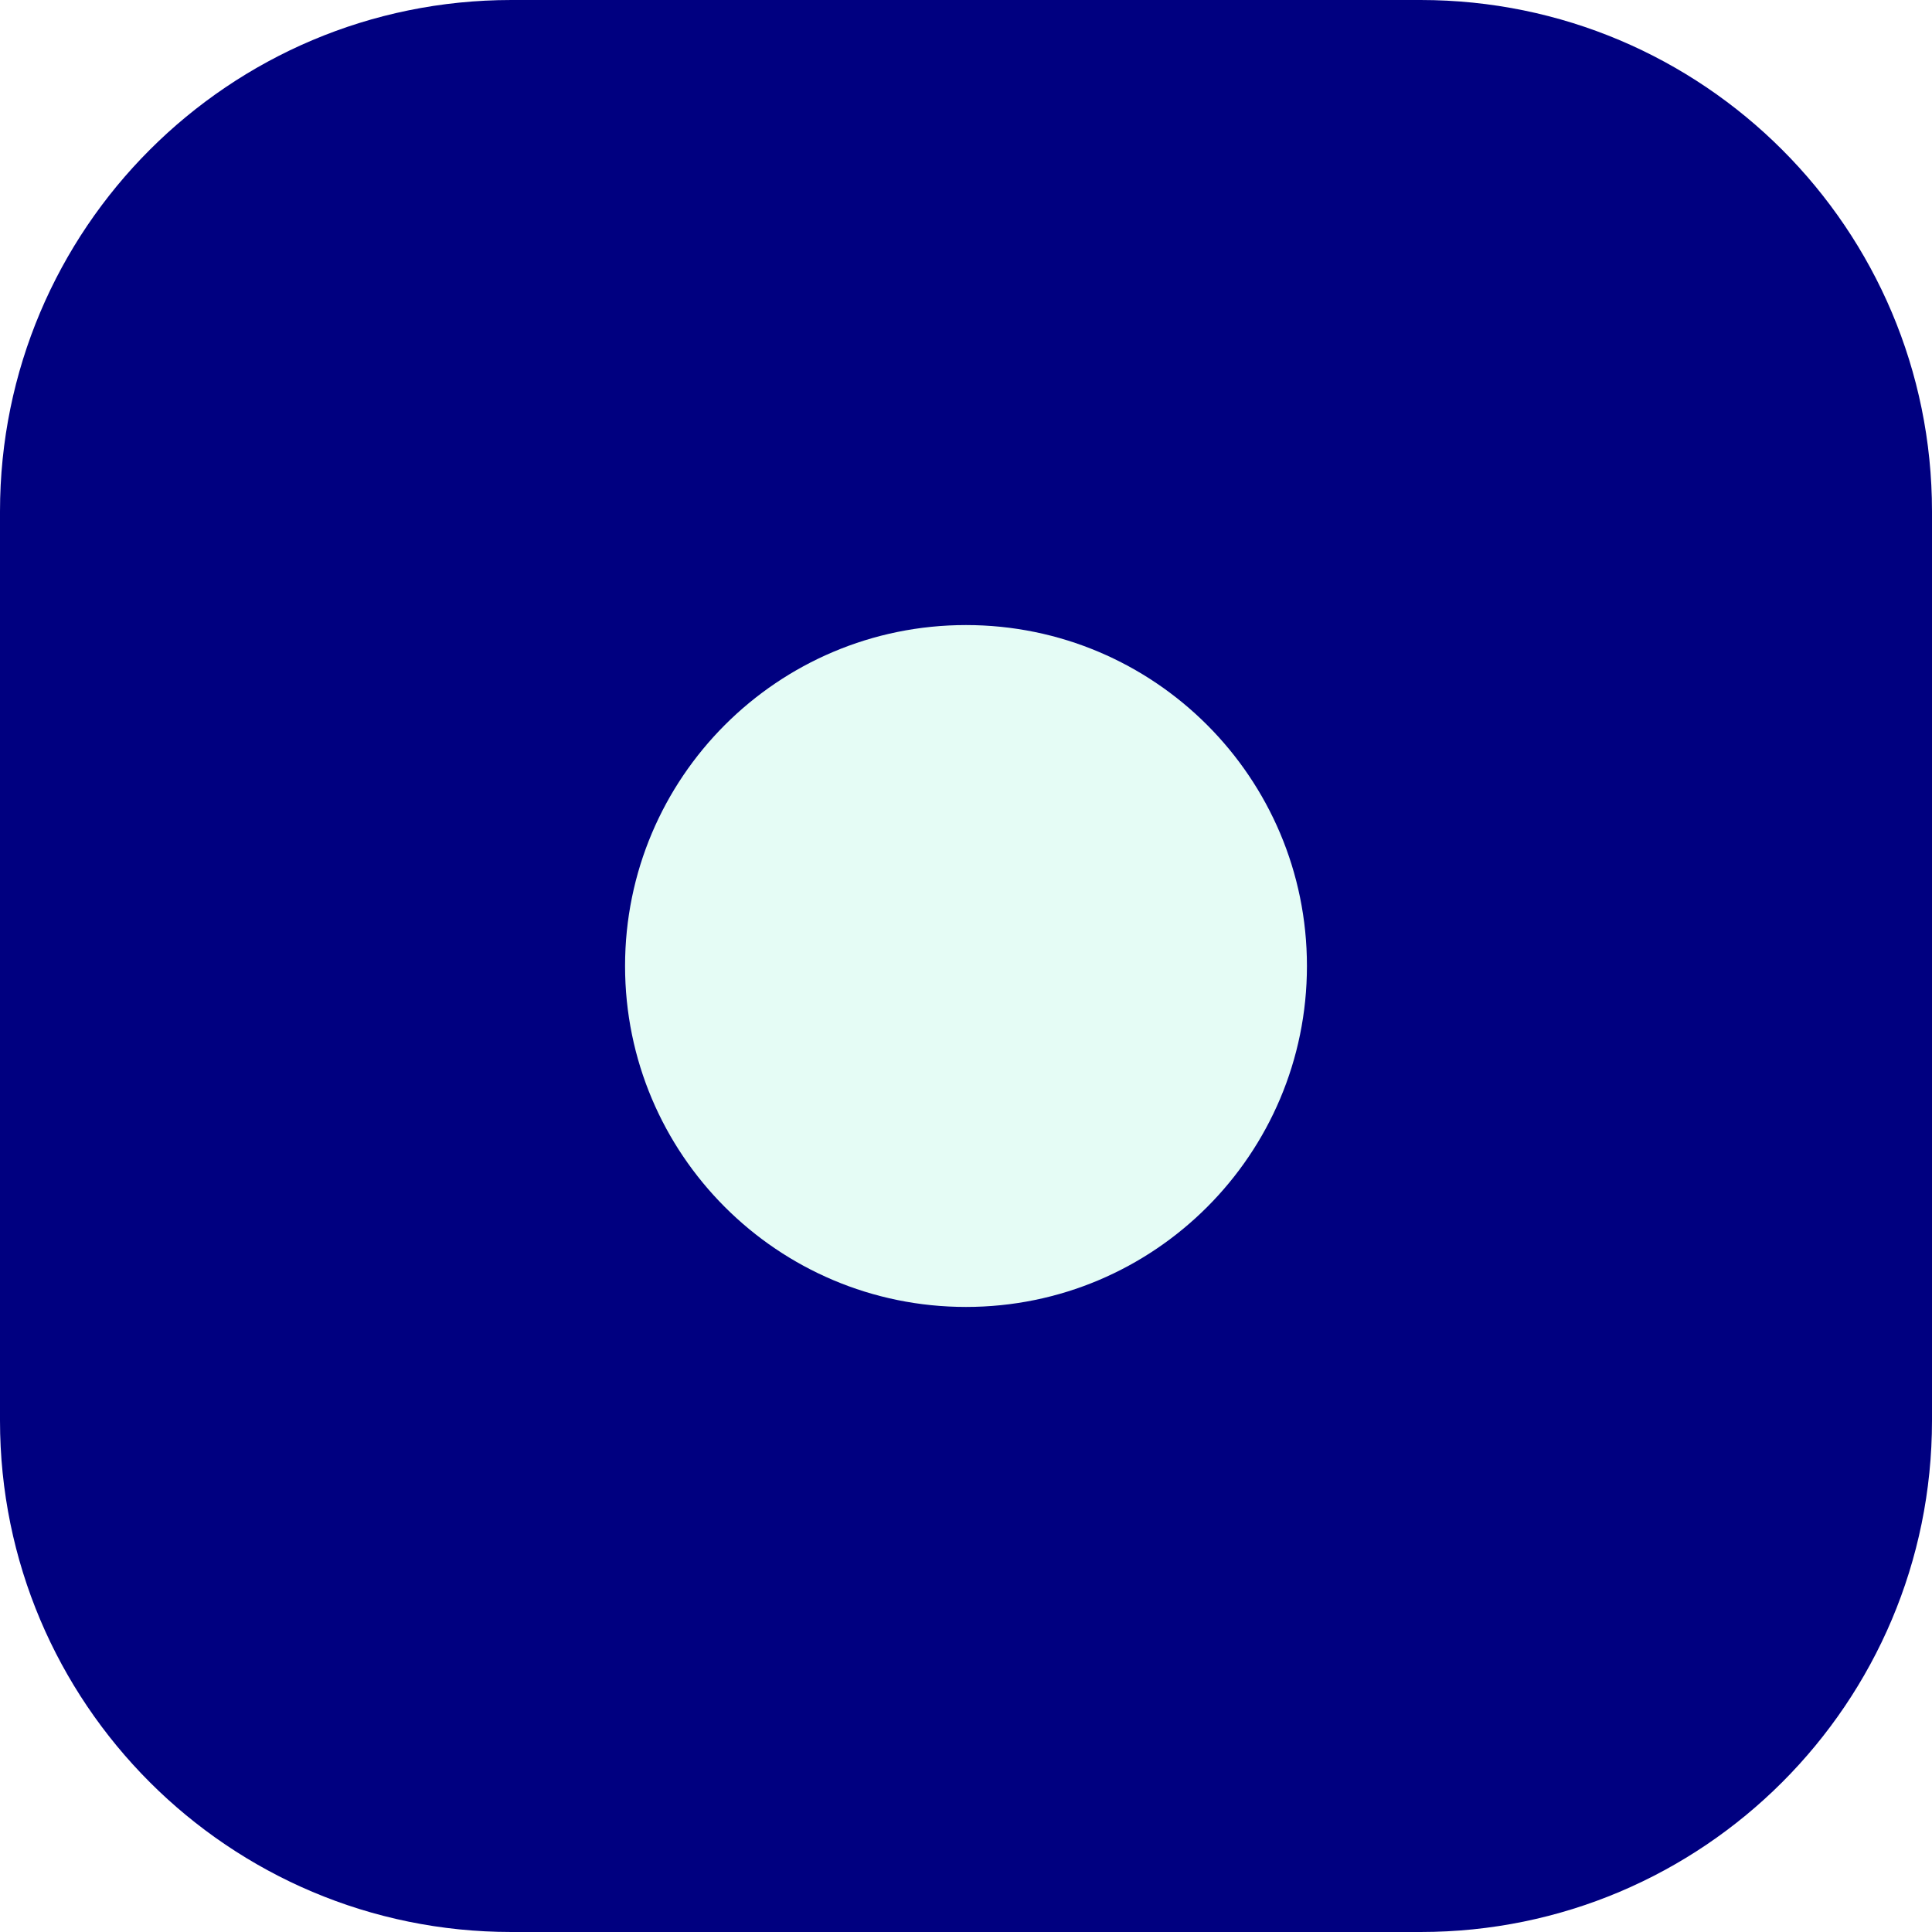
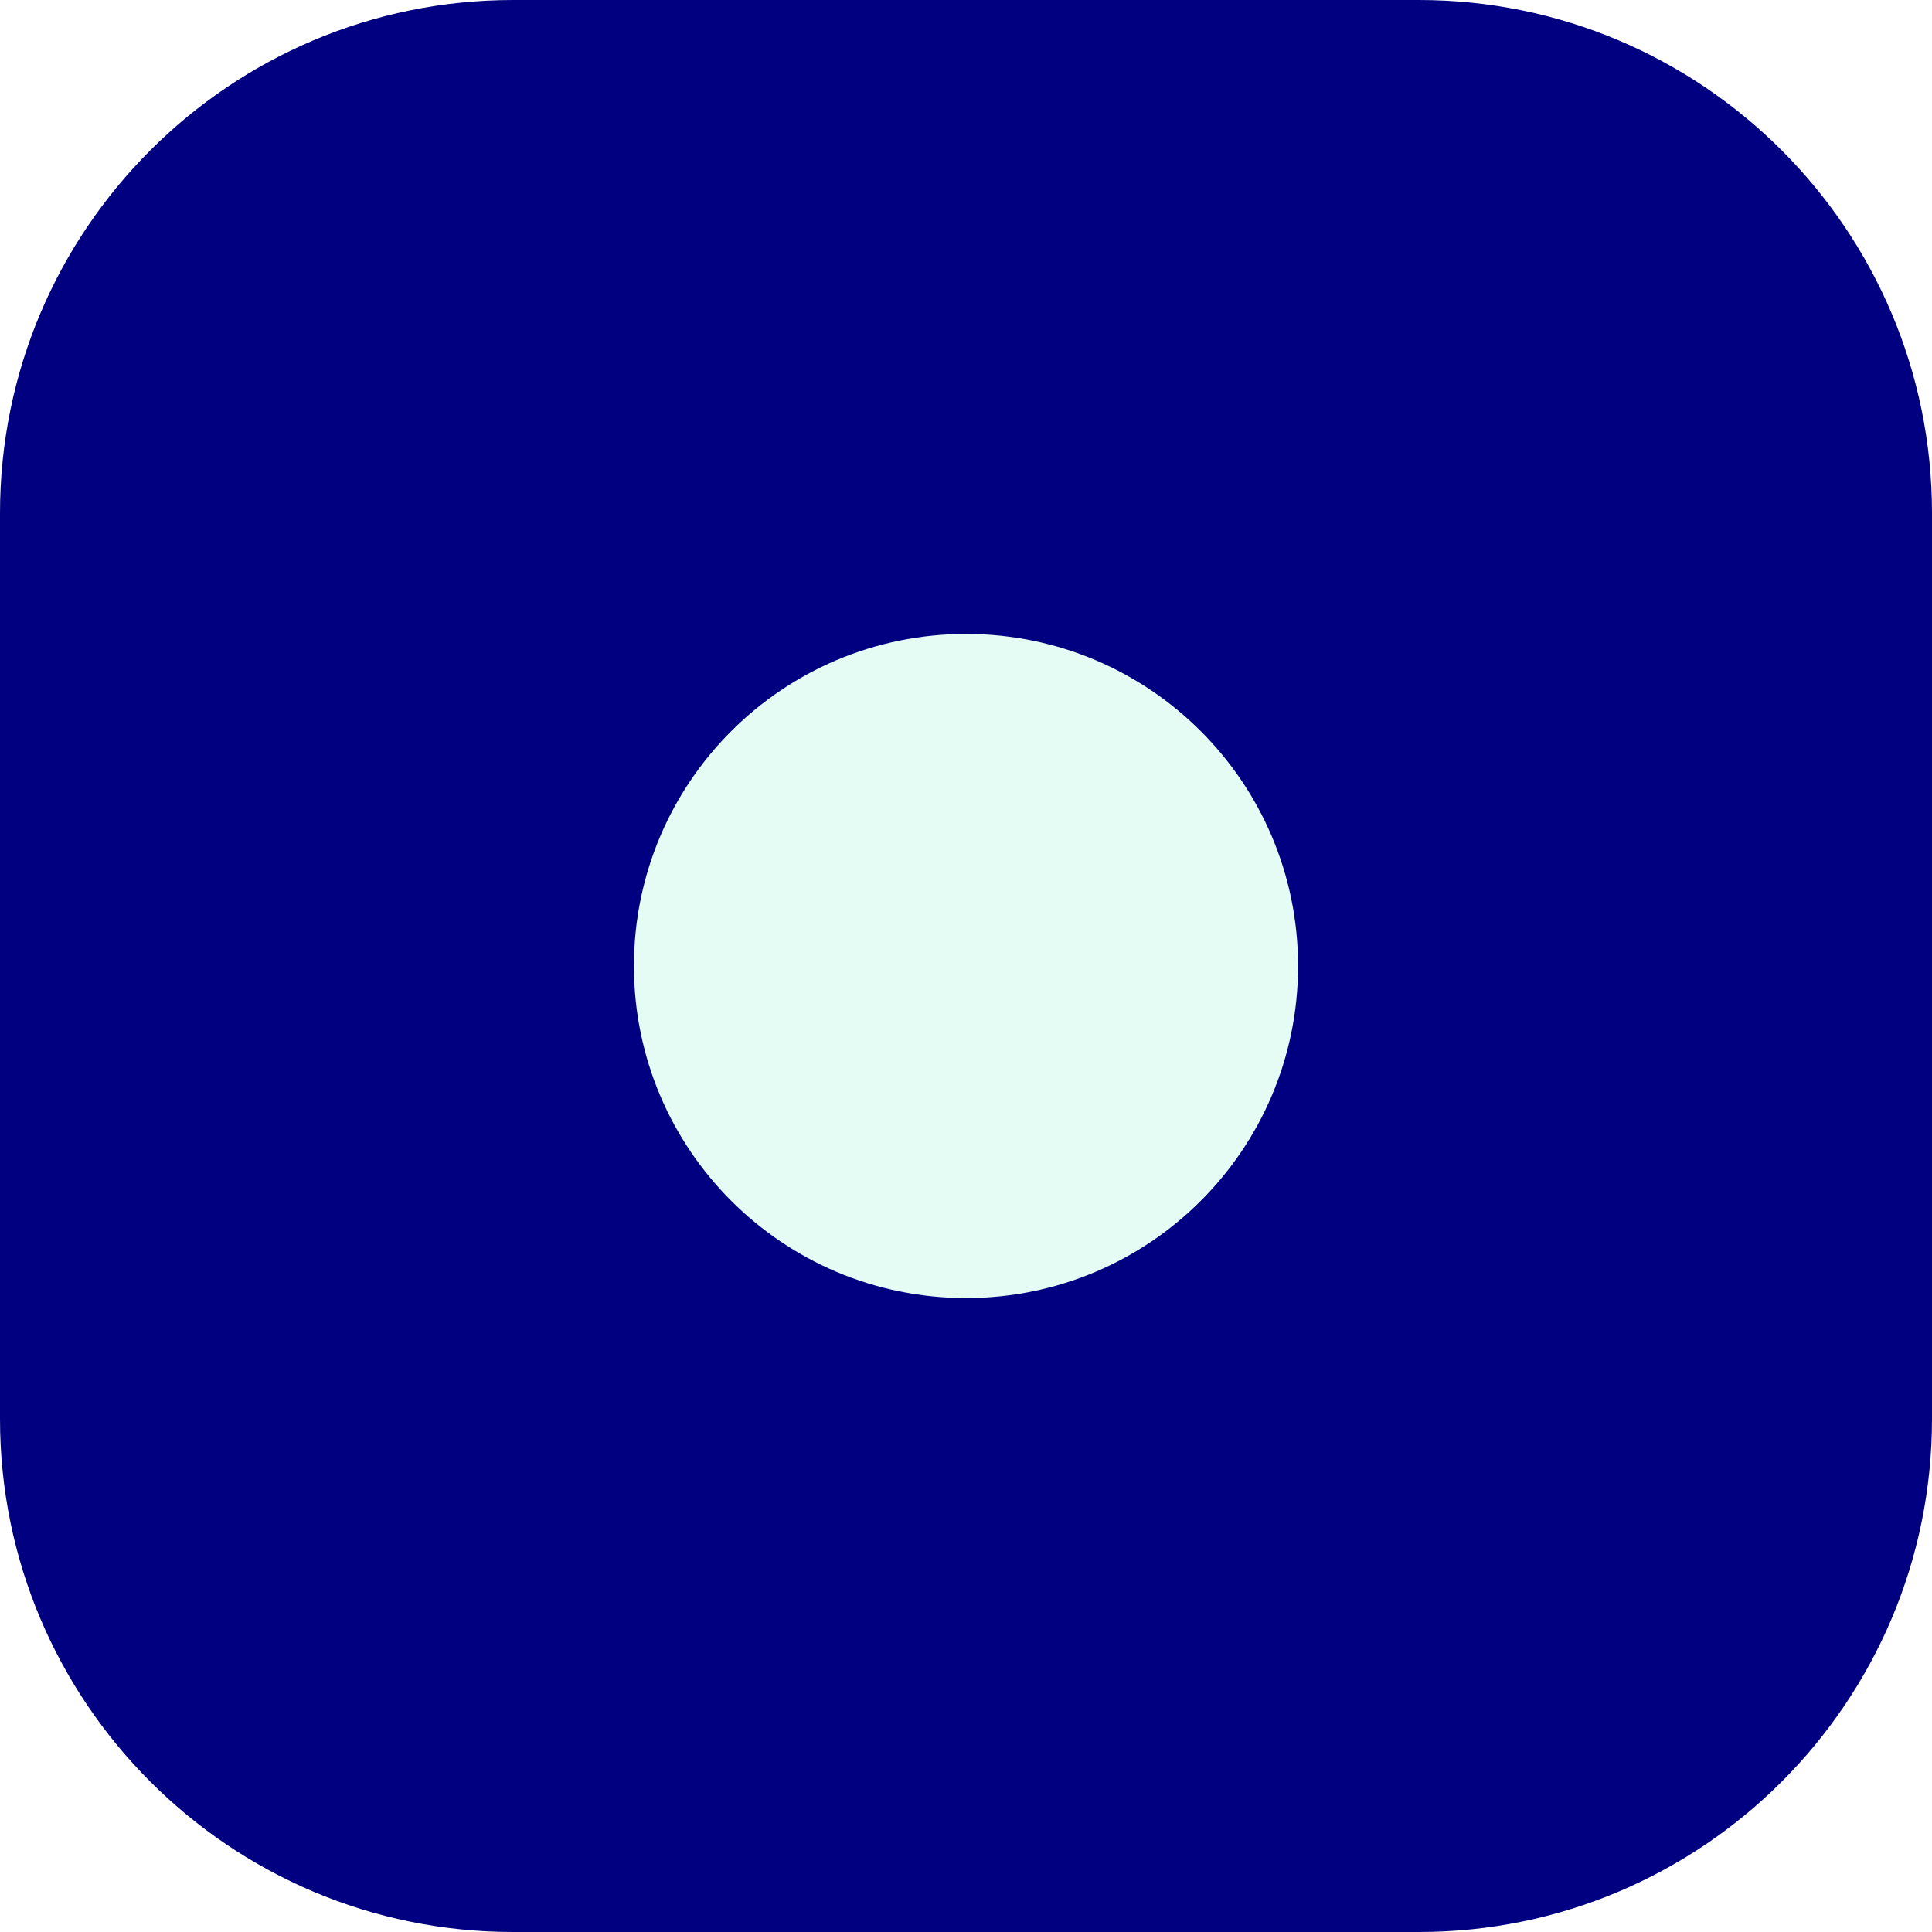
- <svg xmlns="http://www.w3.org/2000/svg" viewBox="0 0 34 34">
-   <rect width="34" height="34" rx="9" fill="#000080" />
-   <circle cx="17" cy="17" r="6" fill="#E5FCF5" />
+ <svg xmlns="http://www.w3.org/2000/svg" width="64" height="64" viewBox="0 0 64 64">
+   <rect width="64" height="64" rx="17" fill="#000080" />
+   <circle cx="32" cy="32" r="11" fill="#E5FCF5" />
</svg>
